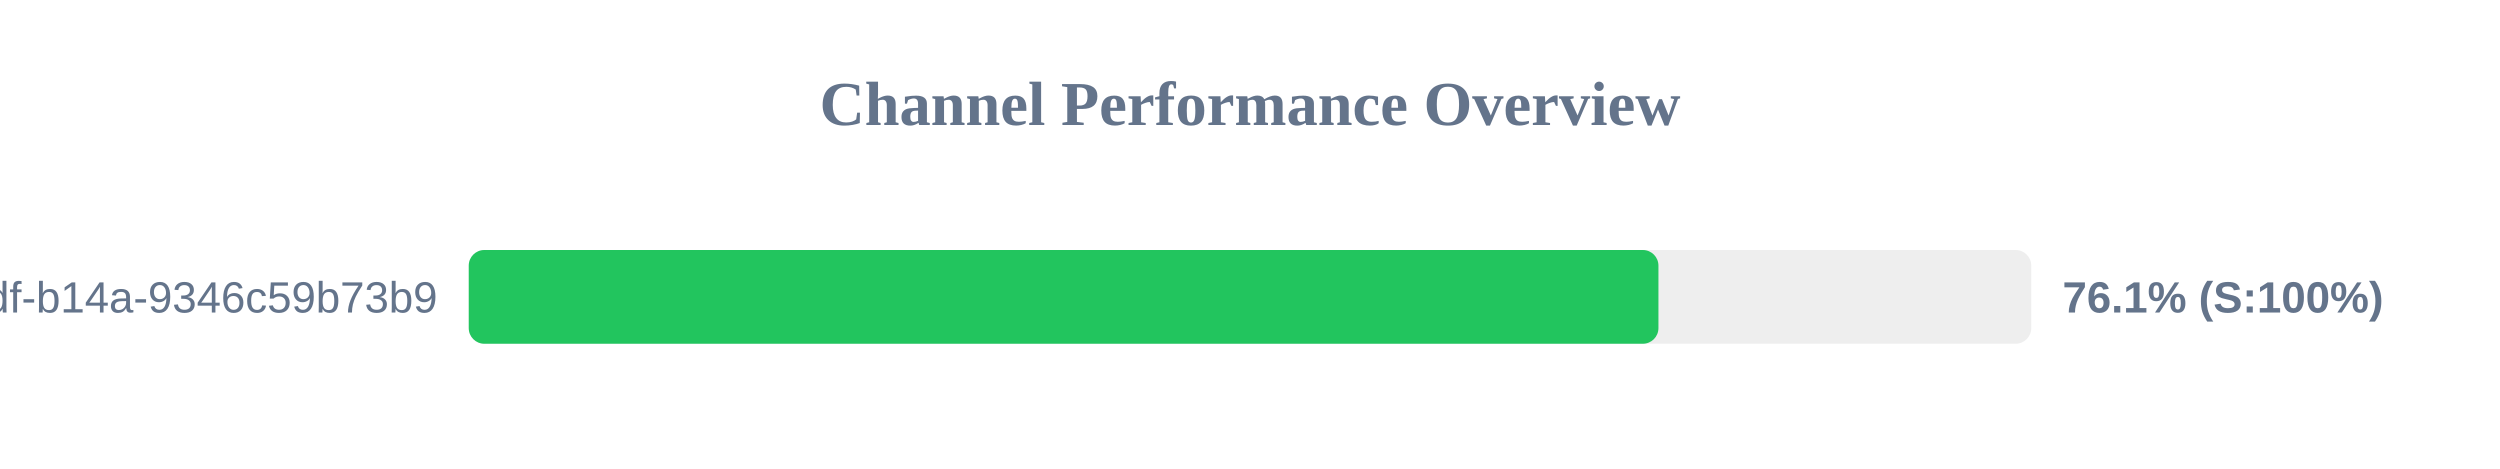
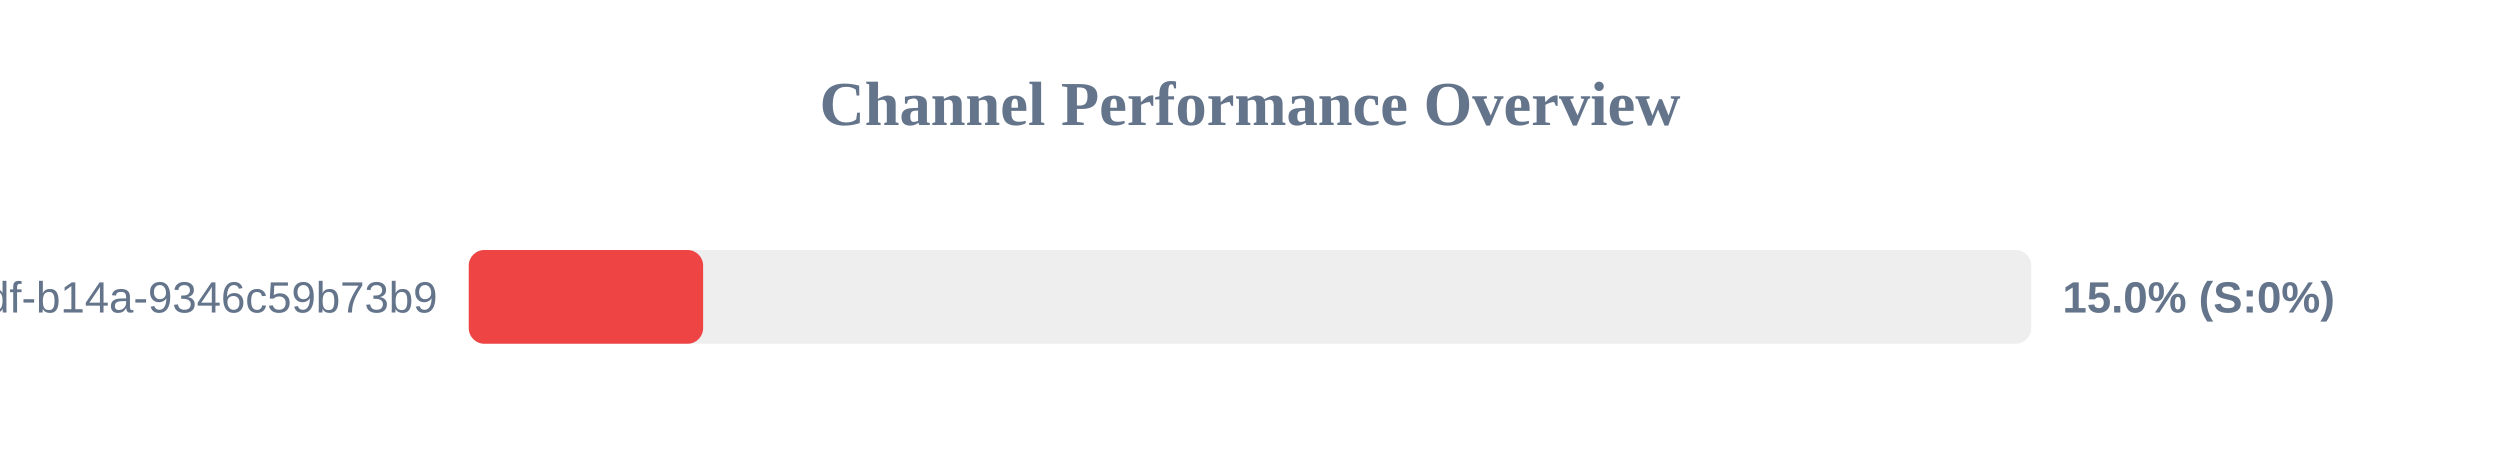
<svg xmlns="http://www.w3.org/2000/svg" width="800" height="150" version="1.1">
  <style>
        .row { font: 14px Arial; fill: #64748b; }
        .score { font: bold 14px Arial; fill: #64748b; }
    </style>
  <text x="400" y="40" text-anchor="middle" font-size="20px" font-weight="bold" fill="#64748b">Channel Performance Overview</text>
  <rect x="150" y="80" width="500" height="30" fill="#eee" rx="5" />
-   <rect x="150" y="80" width="380.7" height="30" fill="#22c55e" rx="5" />
+   <rect x="150" y="80" width="75.0" height="30" fill="#ef4444" rx="5" />
  <text x="140" y="100" text-anchor="end" class="row">?uuid=55ca7a9e-cf90-49df-b14a-9346c59b73b9</text>
-   <text x="660" y="100" text-anchor="start" class="score">76.1% (S:100%)</text>
+   <text x="660" y="100" text-anchor="start" class="score">15.0% (S:0%)</text>
</svg>
